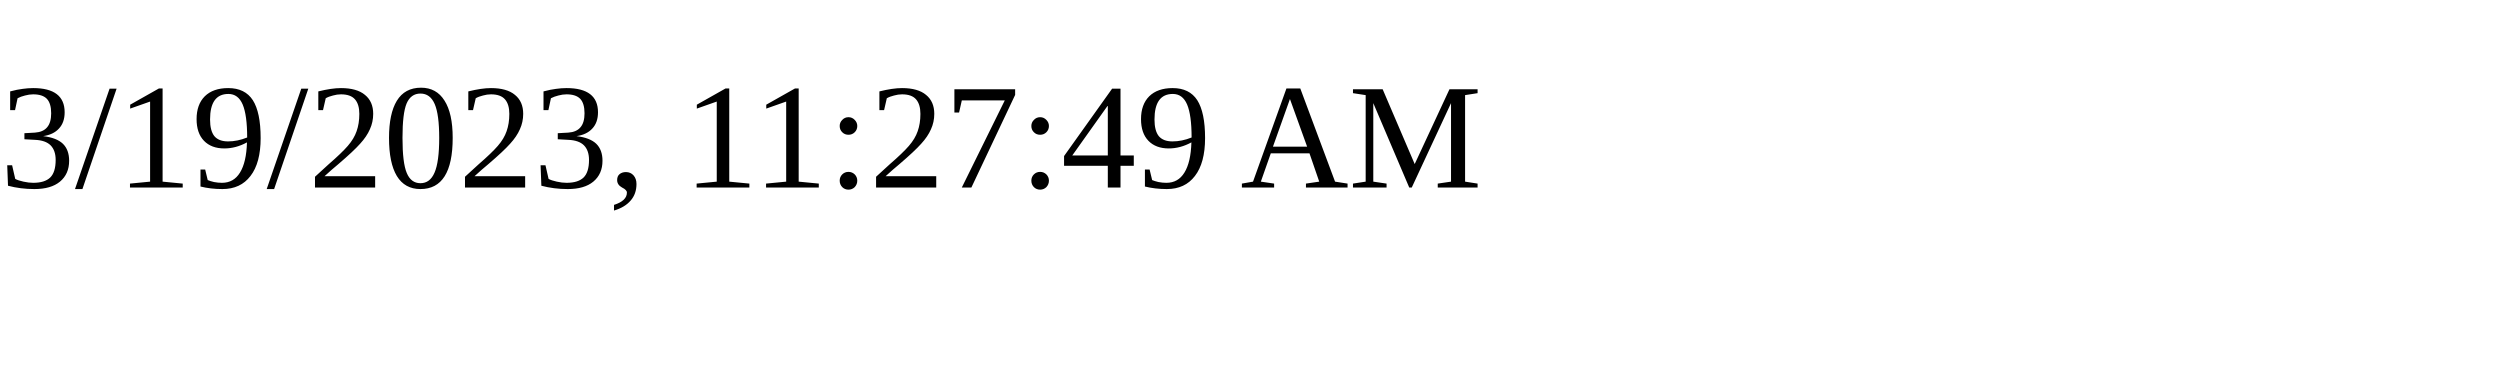
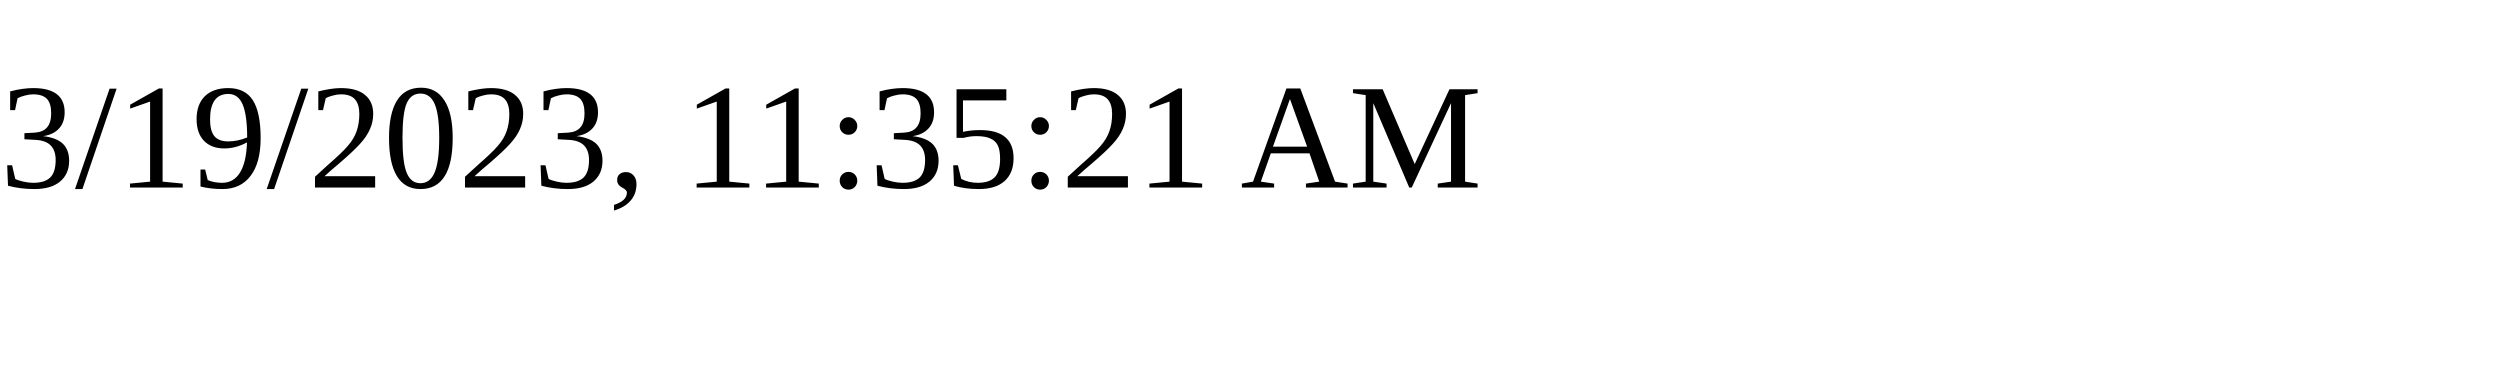
<svg xmlns="http://www.w3.org/2000/svg" height="30" width="200">
-   <text x="0" y="15">3/19/2023, 11:27:49 AM</text>
+   <text x="0" y="15">3/19/2023, 11:35:21 AM</text>
</svg>
